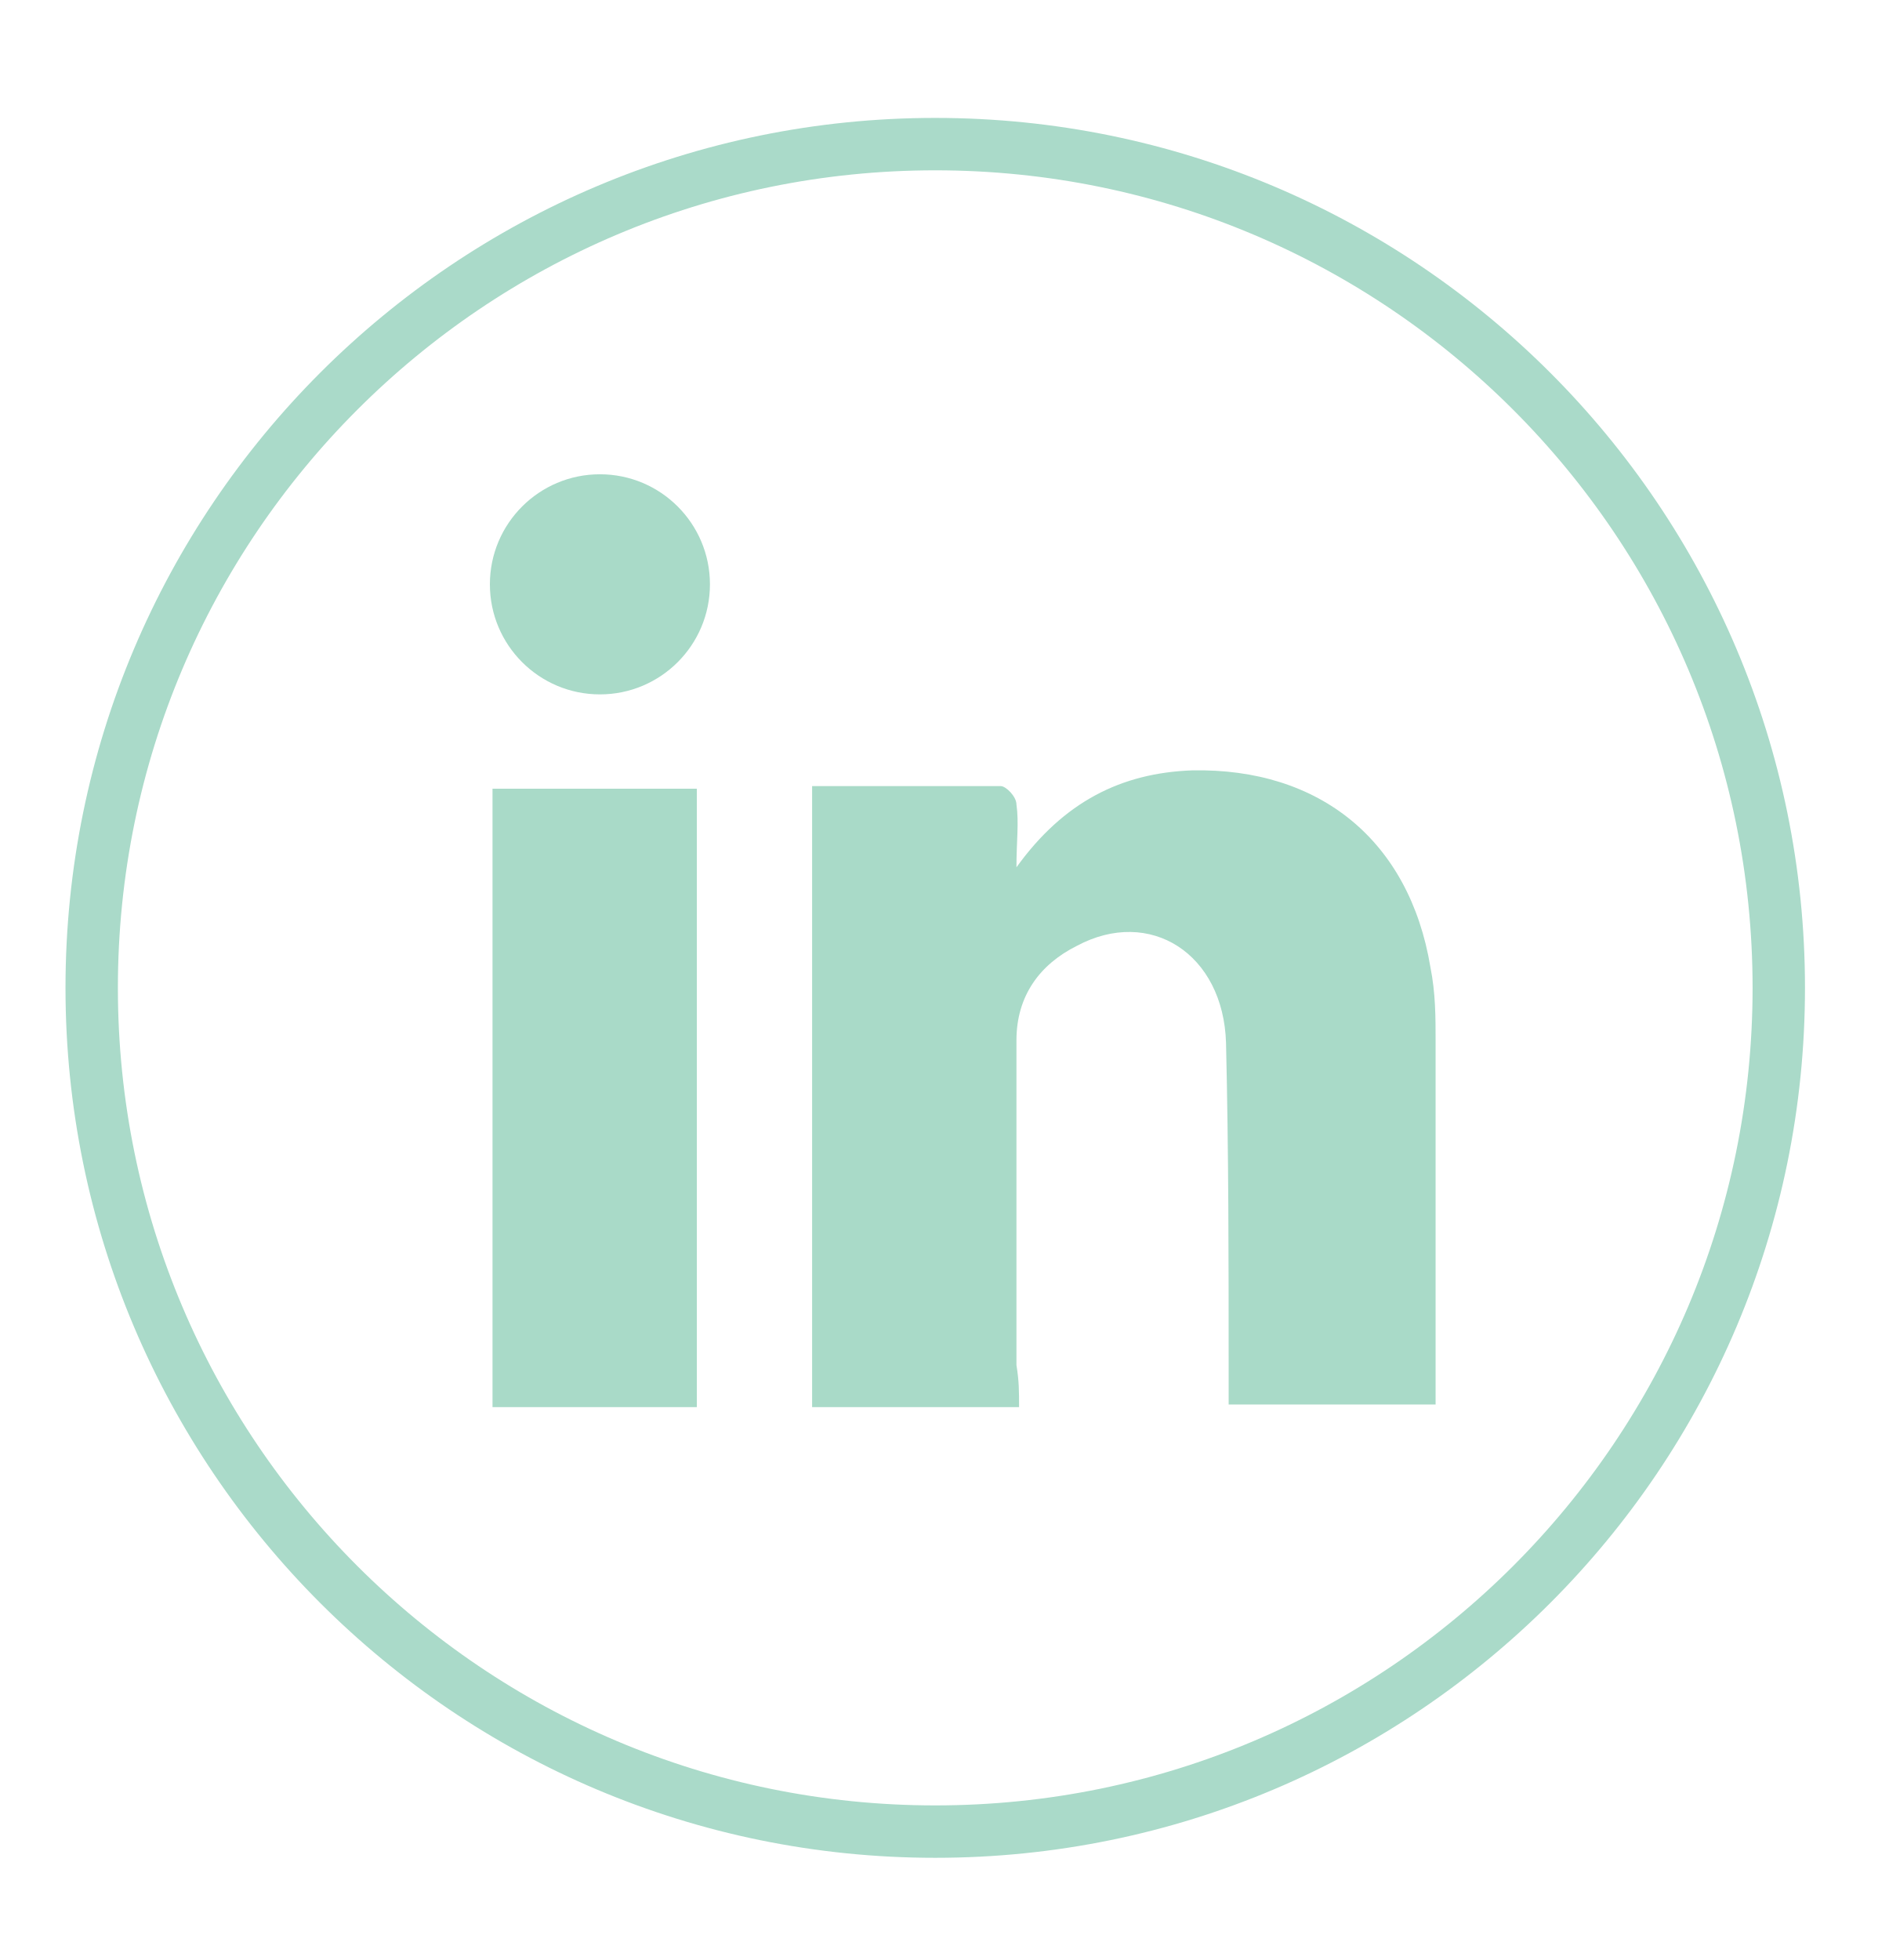
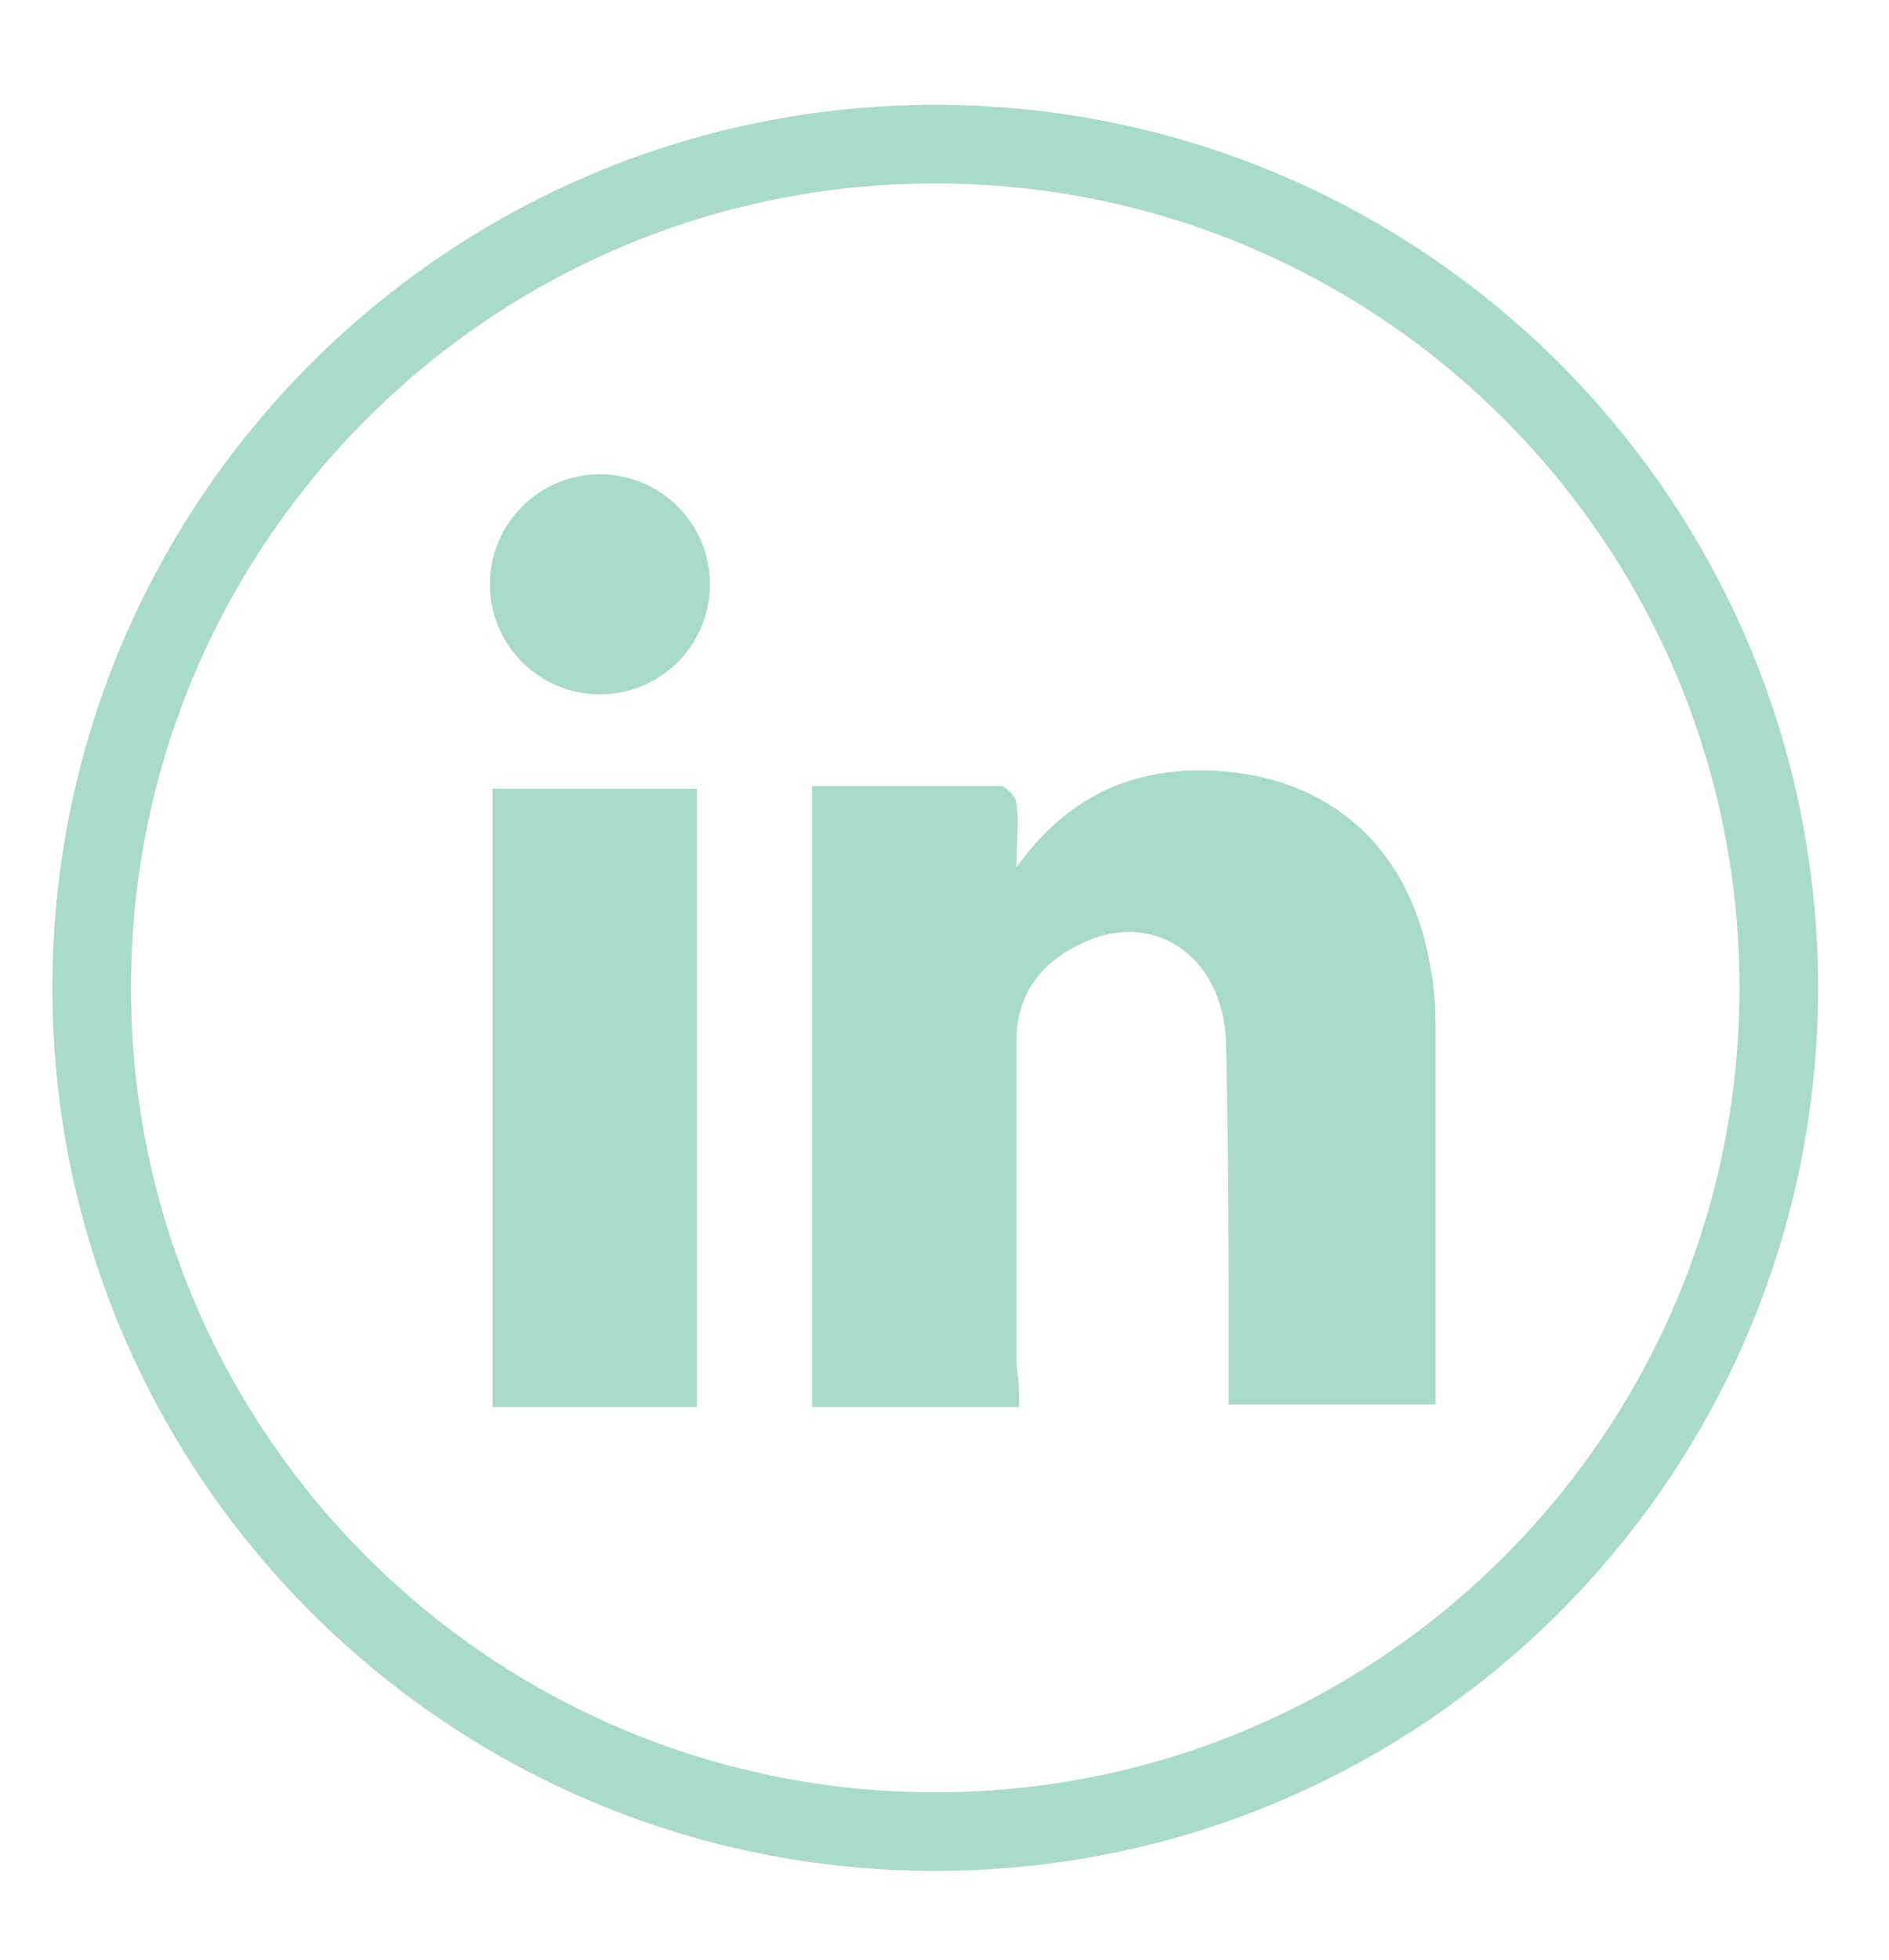
<svg xmlns="http://www.w3.org/2000/svg" width="72.1" height="74.8" viewBox="0 0 72.1 74.8">
-   <style type="text/css">.st0{fill:none;stroke:#AADAC9;stroke-width:2;stroke-miterlimit:10;} .st1{fill:#A9DAC8;}</style>
+   <style type="text/css">.st0{fill:none;stroke:#AADAC9;stroke-width:3;stroke-miterlimit:10;} .st1{fill:#A9DAC8;}</style>
  <circle class="st0" cx="35.7" cy="37.7" r="32.2" />
  <circle class="st1" cx="22.9" cy="22.3" r="4.2" />
  <path class="st1" d="M38.9 53.7h-7.9v-23.7h7.2c.2 0 .6.4.6.7.1.7 0 1.4 0 2.4 1.8-2.5 4-3.6 6.7-3.7 4.9-.1 8.3 2.7 9.1 7.5.2 1 .2 1.9.2 2.9v13.8h-7.9v-1.4c0-4.1 0-8.2-.1-12.4-.1-3.4-2.9-5.2-5.7-3.7-1.4.7-2.3 1.9-2.3 3.6v12.4c.1.6.1 1 .1 1.6zm-12.3 0h-7.8v-23.6h7.8v23.6z" />
</svg>
